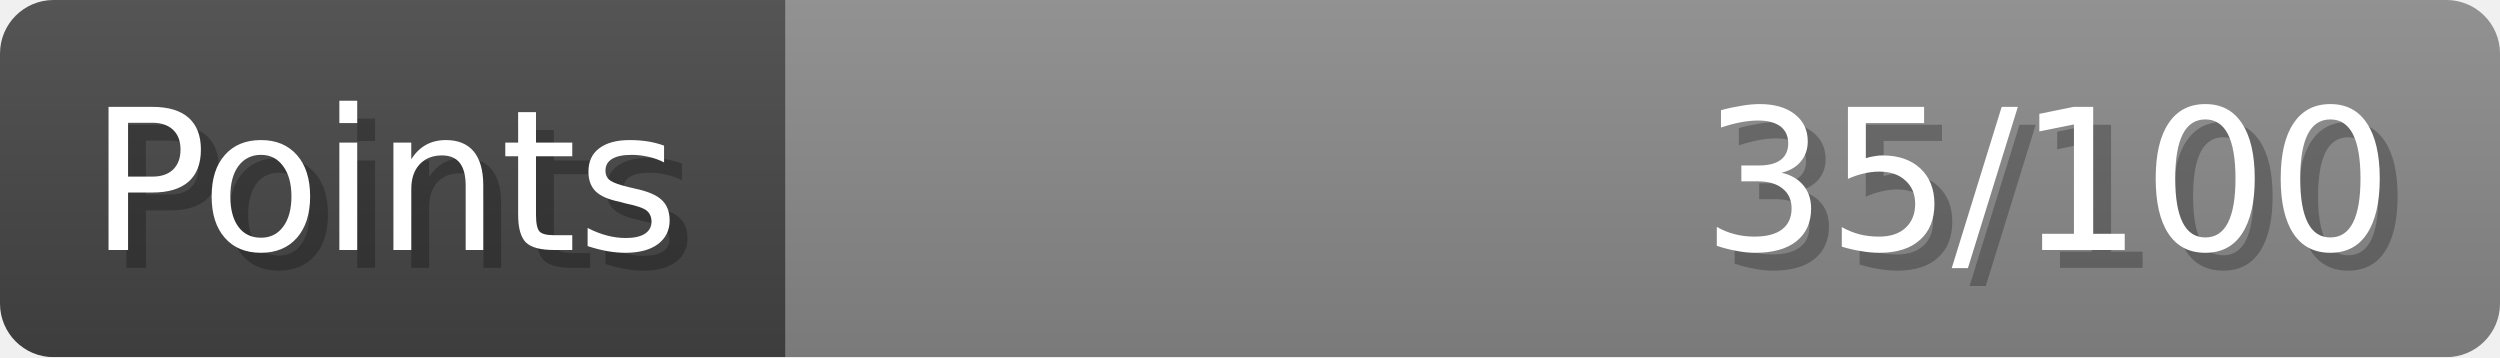
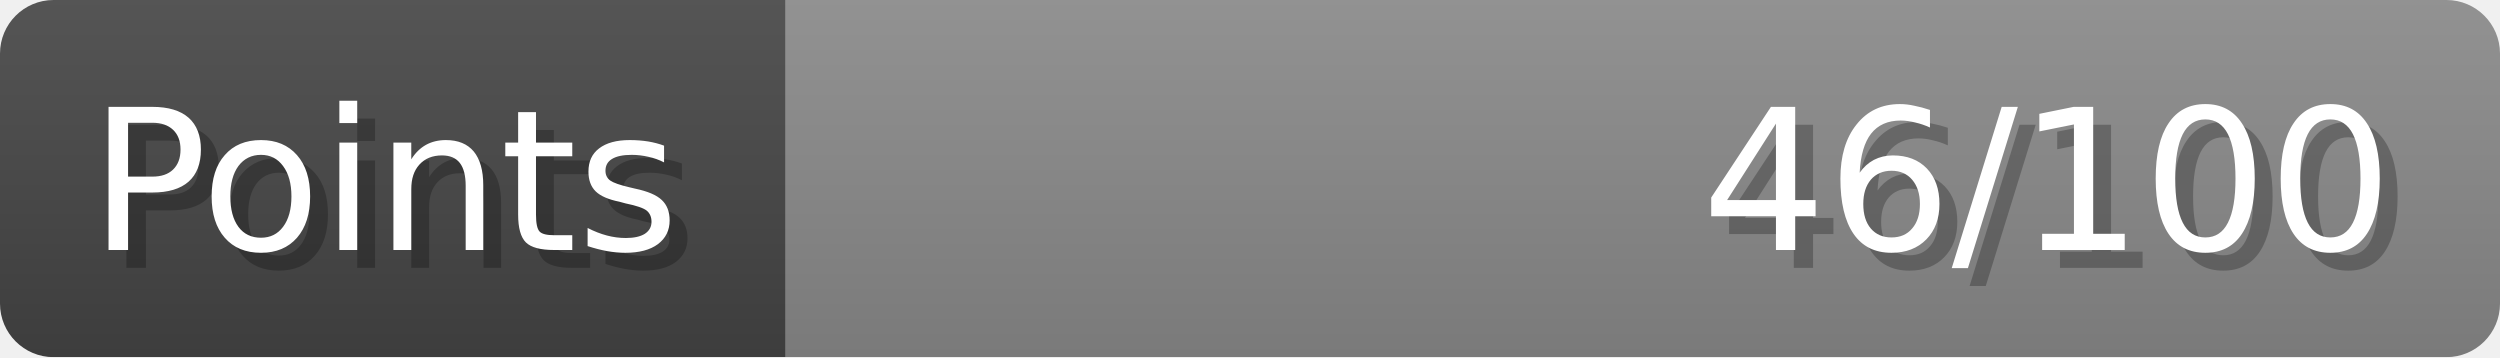
- <svg xmlns="http://www.w3.org/2000/svg" width="140px" height="20px" role="img" aria-label="Points: 35/100">
+ <svg xmlns="http://www.w3.org/2000/svg" width="140px" height="20px" role="img" aria-label="Points: 46/100">
  <linearGradient id="a" x2="0" y2="100%">
    <stop offset="0" stop-opacity=".1" stop-color="#EEE" />
    <stop offset="1" stop-opacity=".1" />
  </linearGradient>
  <mask id="m">
    <rect width="100%" height="100%" rx="3" fill="#FFF" />
  </mask>
  <g mask="url(#m)">
    <rect x="0" y="0" width="44" height="20" fill="#444" />
    <svg x="44" y="0" width="96" height="20">
      <rect width="100%" height="100%" fill="#888888" />
      <rect width="0%" height="100%" fill="#33CC11" transform="">
-         <animate attributeName="width" begin="0.5s" dur="600ms" from="0%" to="35%" repeatCount="1" fill="freeze" calcMode="spline" keyTimes="0; 1" keySplines="0.3, 0.61, 0.355, 1" />
+         <animate attributeName="width" begin="0.5s" dur="600ms" from="0%" to="46%" repeatCount="1" fill="freeze" calcMode="spline" keyTimes="0; 1" keySplines="0.3, 0.61, 0.355, 1" />
      </rect>
    </svg>
    <rect width="140" height="20" fill="url(#a)" />
  </g>
  <g aria-hidden="true" font-size="11" font-family="Verdana, DejaVu Sans, sans-serif" fill="#FFFFFF">
    <text x="6" y="15" fill="#000" opacity="0.25">Points</text>
    <text x="5" y="14">Points</text>
-     <text x="135" y="15" fill="#000" opacity="0.25" text-anchor="end">35/100</text>
-     <text x="134" y="14" text-anchor="end">35/100</text>
+     <text x="135" y="15" fill="#000" opacity="0.25" text-anchor="end">46/100</text>
+     <text x="134" y="14" text-anchor="end">46/100</text>
  </g>
</svg>
